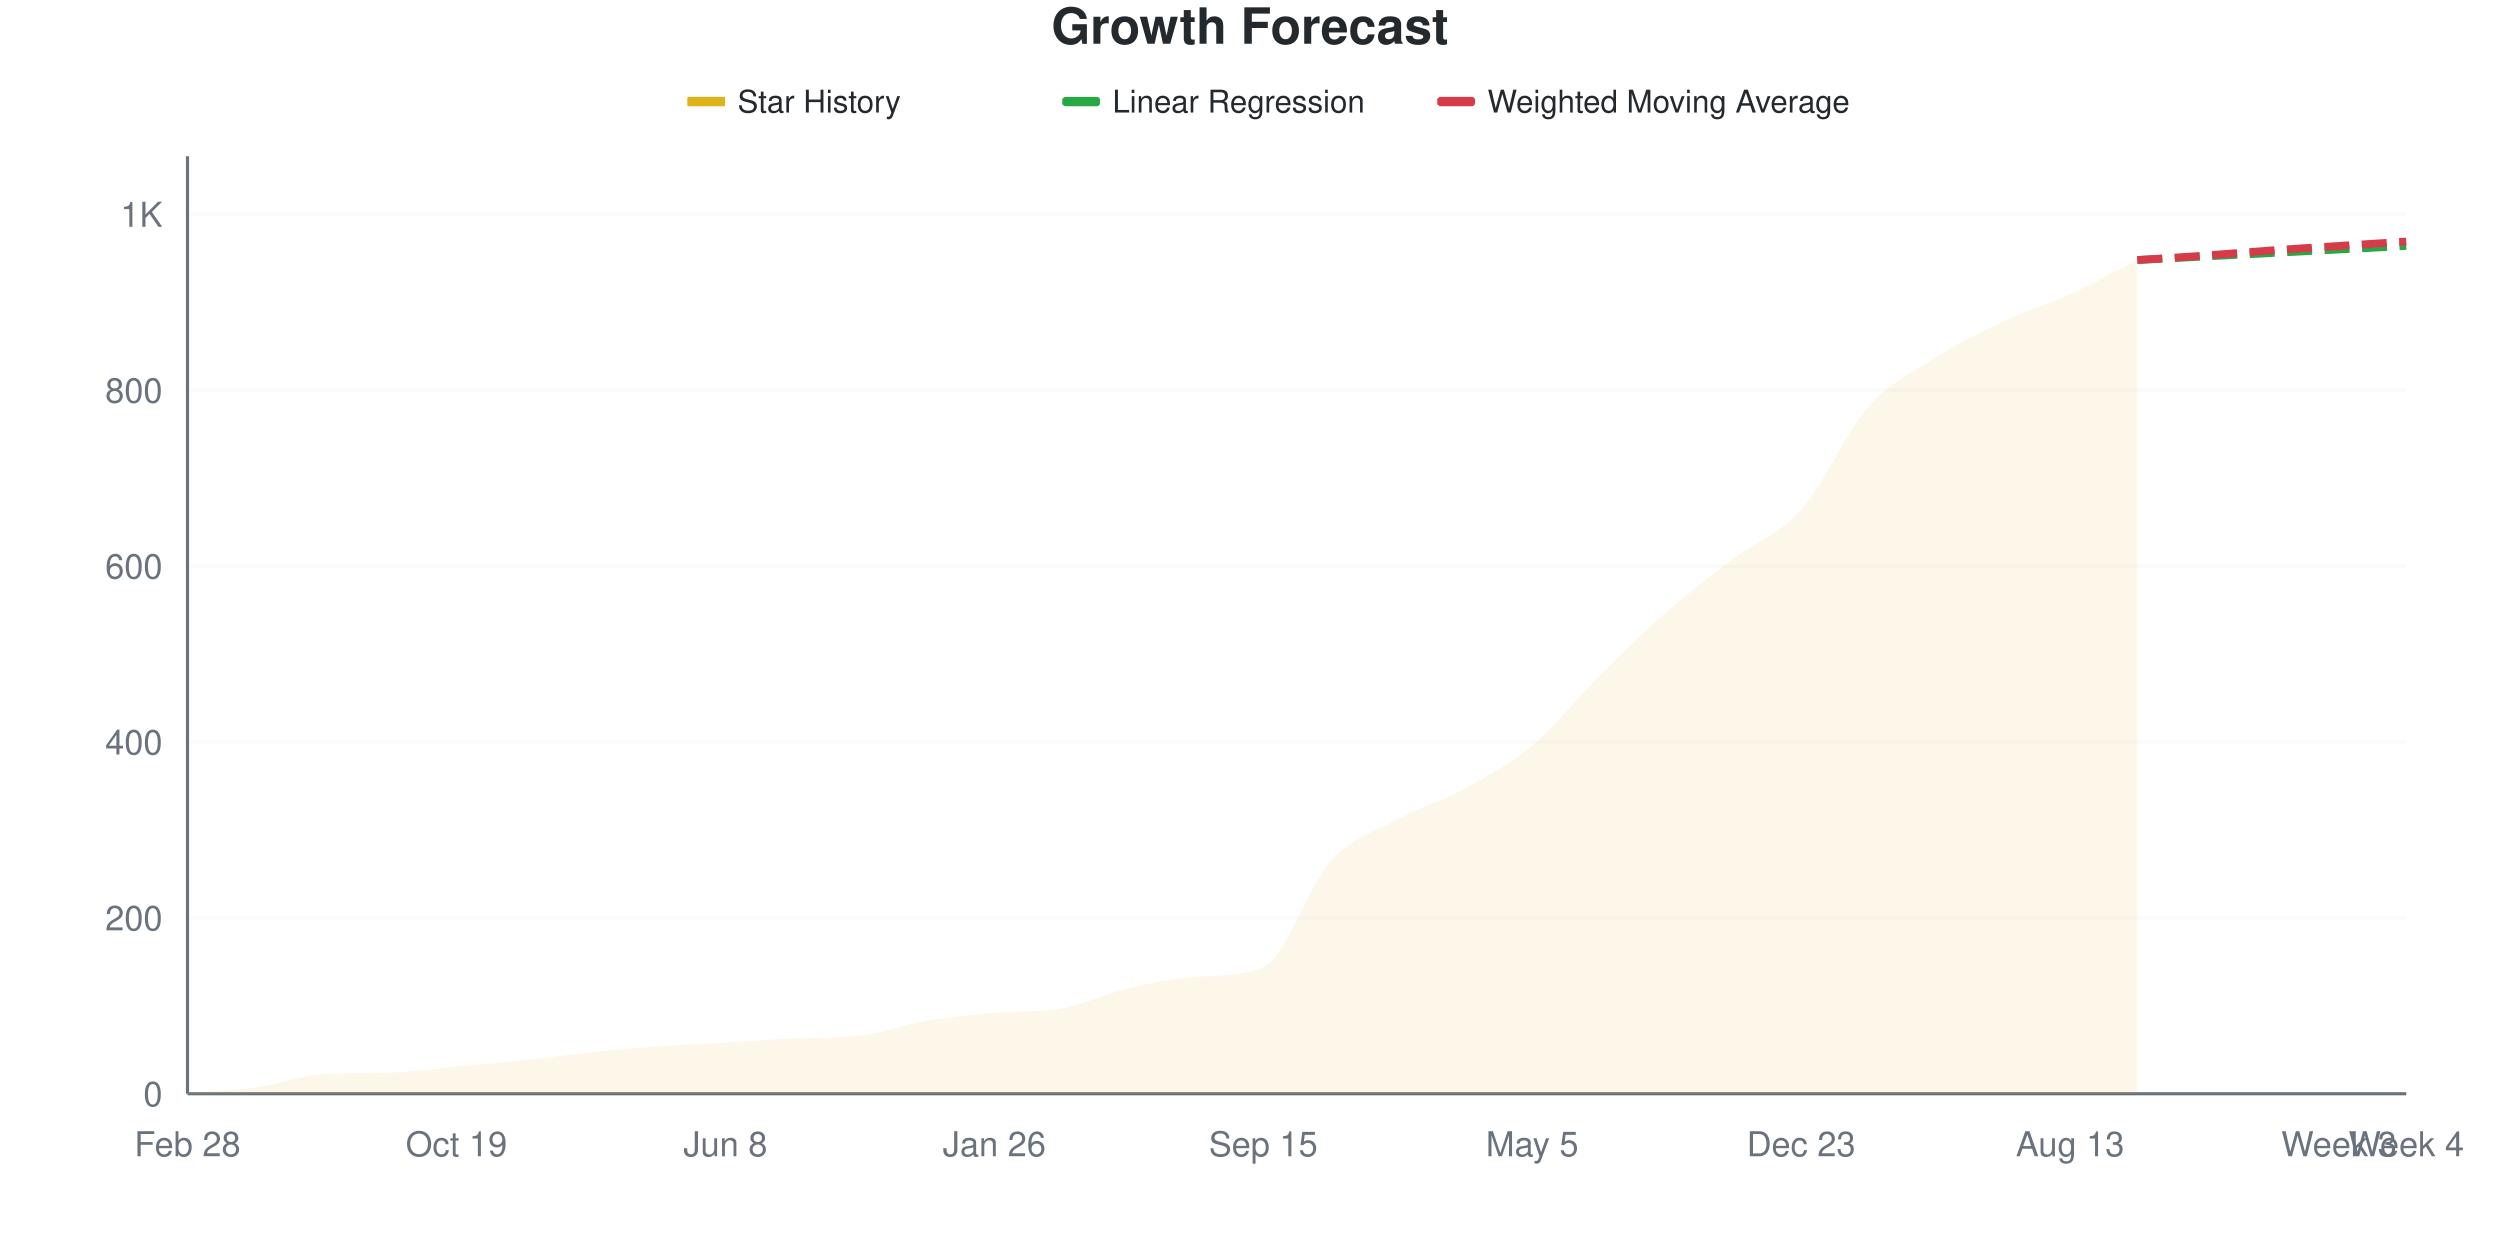
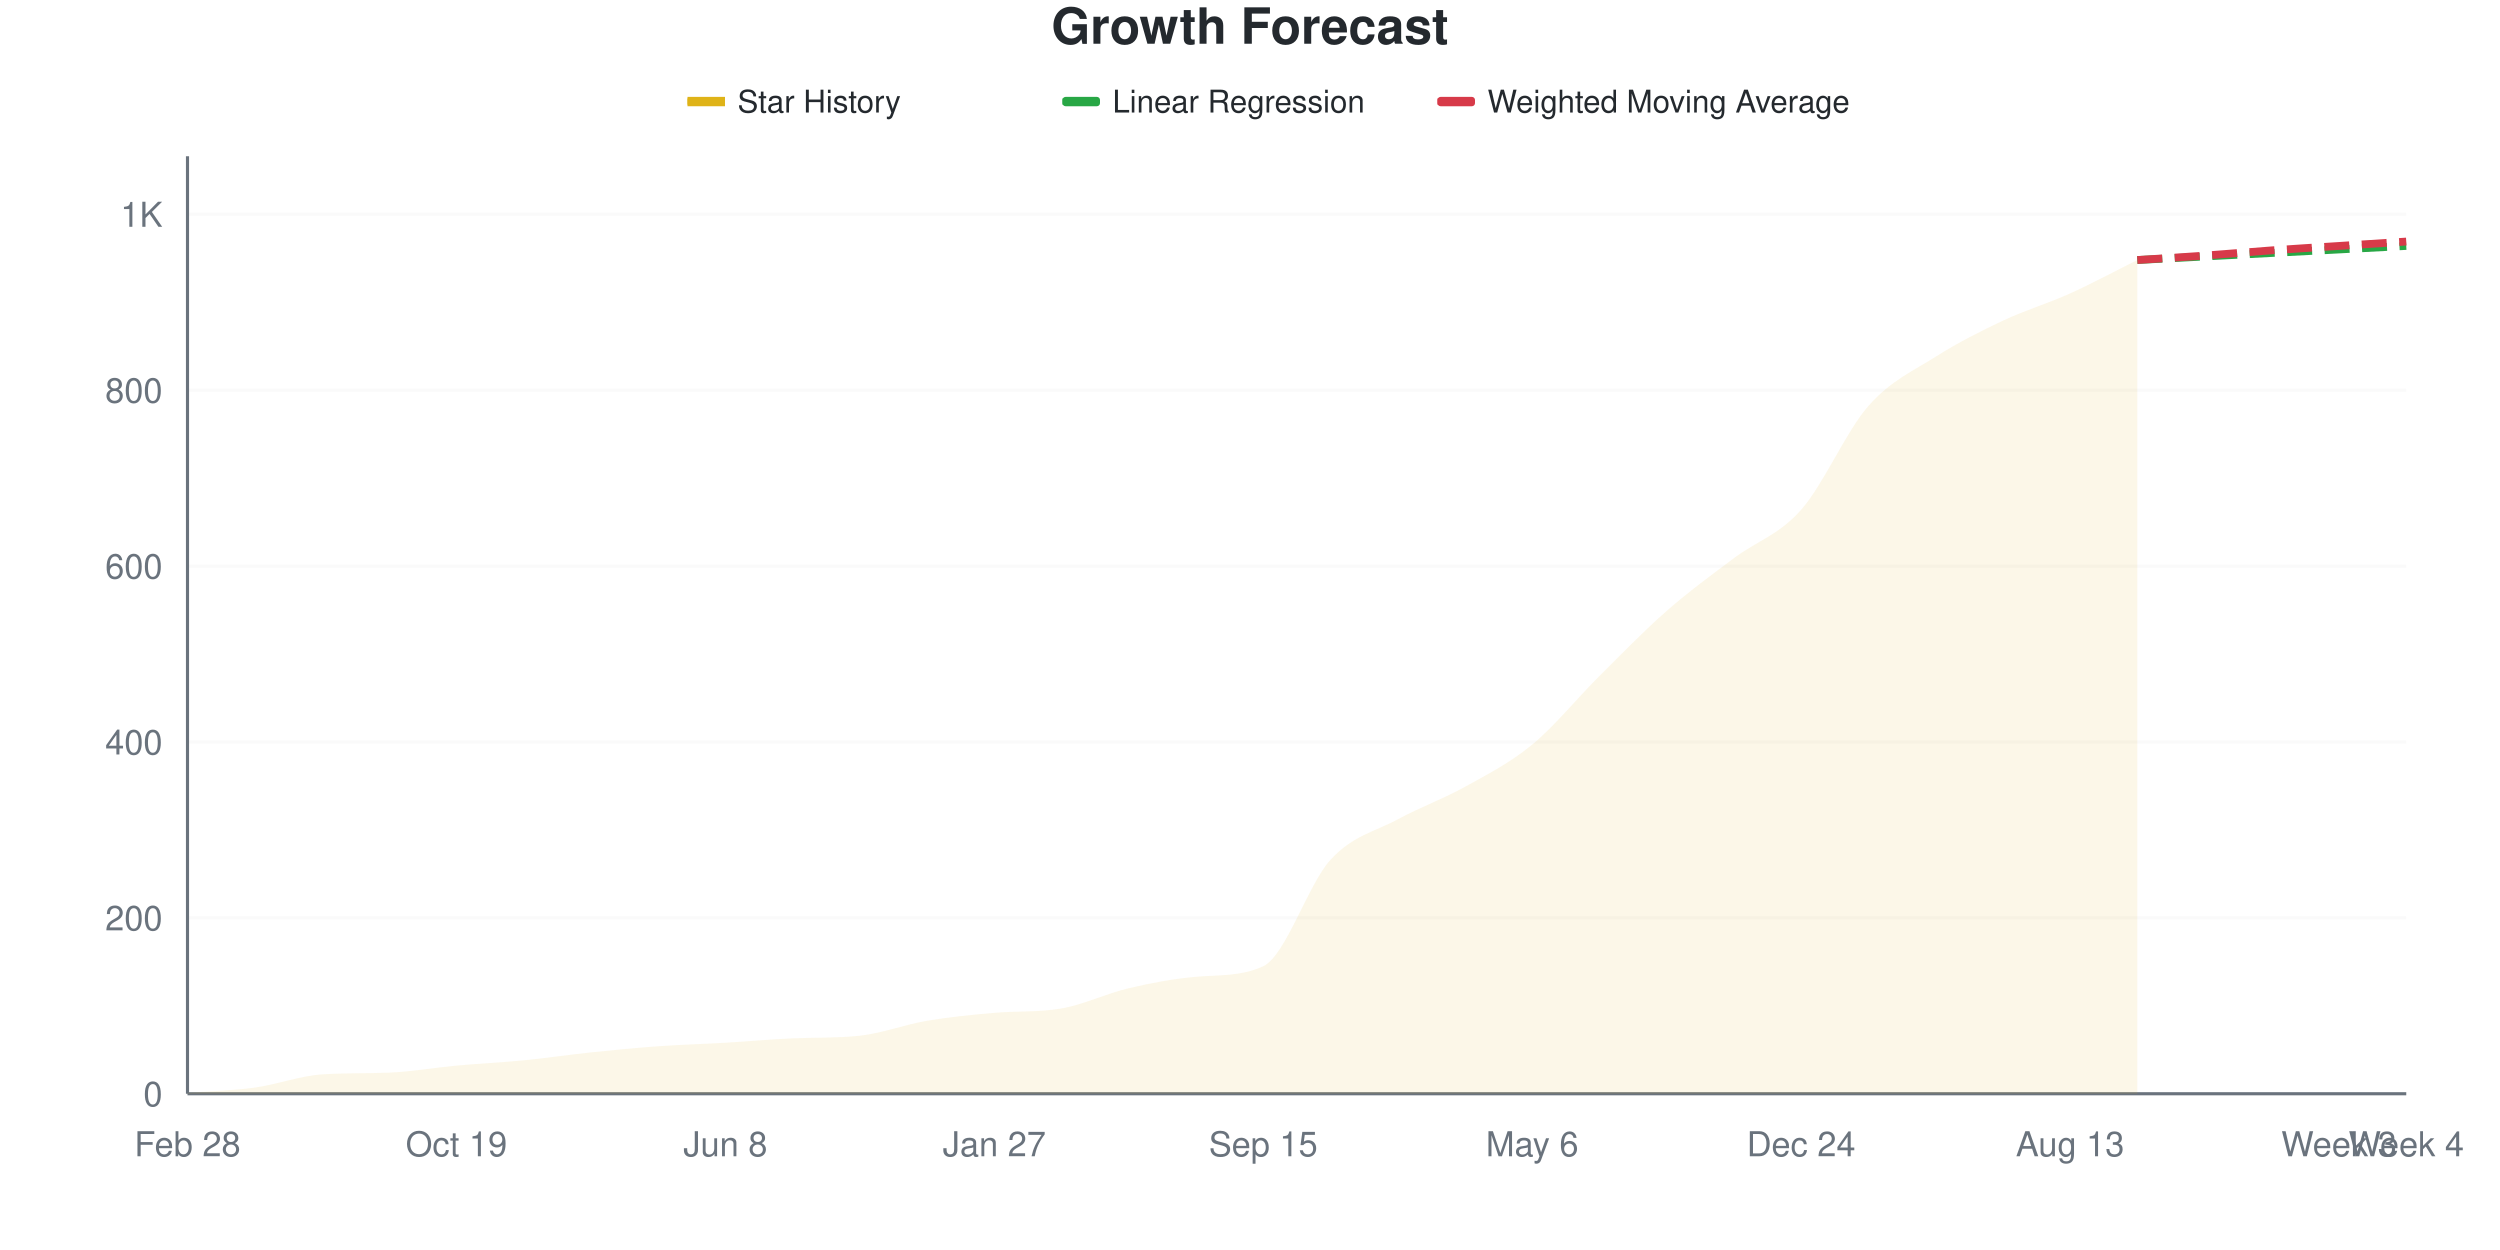
<svg xmlns="http://www.w3.org/2000/svg" viewBox="0 0 800 400" width="800" height="400">
  <style>
    @keyframes drawLine {
      to { stroke-dashoffset: 0; }
    }
    @keyframes fadeInPoint {
      from { opacity: 0; }
      to { opacity: 1; }
    }
    .data-line-0 {
      stroke-dasharray: 1073;
      stroke-dashoffset: 1073;
      animation: drawLine 2s ease-out forwards;
    }
    .data-point {
      opacity: 0;
      animation: fadeInPoint 0.5s ease-out forwards;
    }
    .chart-bg { fill: #fff; }
    .chart-text { fill: #24292e; }
    .chart-muted { fill: #6a737d; }
    .chart-grid { stroke: #eee; }
    .chart-axis { stroke: #6a737d; }
    @media (prefers-color-scheme: dark) {
      .chart-bg { fill: #0d1117; }
      .chart-text { fill: #e6edf3; }
      .chart-muted { fill: #8b949e; }
      .chart-grid { stroke: #21262d; }
      .chart-axis { stroke: #8b949e; }
    }
  </style>
  <rect width="800" height="400" class="chart-bg" />
  <text x="400" y="14" text-anchor="middle" class="chart-text" font-size="16" font-weight="bold" font-family="-apple-system, BlinkMacSystemFont, 'Segoe UI', Helvetica, Arial, sans-serif">Growth Forecast</text>
  <g class="legend">
    <rect x="220" y="31" width="12" height="3" fill="#dfb317" />
    <line x1="220" y1="32.5" x2="232" y2="32.5" stroke="#dfb317" stroke-width="2" />
    <text x="236" y="36" class="chart-text" font-size="10" font-family="-apple-system, BlinkMacSystemFont, 'Segoe UI', Helvetica, Arial, sans-serif">Star History</text>
    <rect x="340" y="31" width="12" height="3" fill="#28a745" rx="1" />
    <line x1="340" y1="32.5" x2="352" y2="32.5" stroke="#28a745" stroke-width="2" stroke-dasharray="4,2" />
    <text x="356" y="36" class="chart-text" font-size="10" font-family="-apple-system, BlinkMacSystemFont, 'Segoe UI', Helvetica, Arial, sans-serif">Linear Regression</text>
    <rect x="460" y="31" width="12" height="3" fill="#d73a49" rx="1" />
    <line x1="460" y1="32.5" x2="472" y2="32.5" stroke="#d73a49" stroke-width="2" stroke-dasharray="4,2" />
    <text x="476" y="36" class="chart-text" font-size="10" font-family="-apple-system, BlinkMacSystemFont, 'Segoe UI', Helvetica, Arial, sans-serif">Weighted Moving Average</text>
  </g>
  <g class="grid">
    <line x1="60" y1="350" x2="770" y2="350" class="chart-grid" stroke-opacity="0.3" />
    <text x="52" y="354" text-anchor="end" class="chart-muted" font-size="11" font-family="-apple-system, BlinkMacSystemFont, 'Segoe UI', Helvetica, Arial, sans-serif">0</text>
    <line x1="60" y1="293.715" x2="770" y2="293.715" class="chart-grid" stroke-opacity="0.3" />
    <text x="52" y="297.715" text-anchor="end" class="chart-muted" font-size="11" font-family="-apple-system, BlinkMacSystemFont, 'Segoe UI', Helvetica, Arial, sans-serif">200</text>
    <line x1="60" y1="237.43" x2="770" y2="237.43" class="chart-grid" stroke-opacity="0.3" />
    <text x="52" y="241.43" text-anchor="end" class="chart-muted" font-size="11" font-family="-apple-system, BlinkMacSystemFont, 'Segoe UI', Helvetica, Arial, sans-serif">400</text>
    <line x1="60" y1="181.144" x2="770" y2="181.144" class="chart-grid" stroke-opacity="0.3" />
    <text x="52" y="185.144" text-anchor="end" class="chart-muted" font-size="11" font-family="-apple-system, BlinkMacSystemFont, 'Segoe UI', Helvetica, Arial, sans-serif">600</text>
    <line x1="60" y1="124.859" x2="770" y2="124.859" class="chart-grid" stroke-opacity="0.3" />
    <text x="52" y="128.859" text-anchor="end" class="chart-muted" font-size="11" font-family="-apple-system, BlinkMacSystemFont, 'Segoe UI', Helvetica, Arial, sans-serif">800</text>
    <line x1="60" y1="68.574" x2="770" y2="68.574" class="chart-grid" stroke-opacity="0.3" />
    <text x="52" y="72.574" text-anchor="end" class="chart-muted" font-size="11" font-family="-apple-system, BlinkMacSystemFont, 'Segoe UI', Helvetica, Arial, sans-serif">1K</text>
  </g>
  <g class="milestones">
    
  </g>
  <g class="x-axis">
    <text x="60" y="370" text-anchor="middle" class="chart-muted" font-size="11" font-family="-apple-system, BlinkMacSystemFont, 'Segoe UI', Helvetica, Arial, sans-serif">Feb 28</text>
    <text x="146.061" y="370" text-anchor="middle" class="chart-muted" font-size="11" font-family="-apple-system, BlinkMacSystemFont, 'Segoe UI', Helvetica, Arial, sans-serif">Oct 19</text>
    <text x="232.121" y="370" text-anchor="middle" class="chart-muted" font-size="11" font-family="-apple-system, BlinkMacSystemFont, 'Segoe UI', Helvetica, Arial, sans-serif">Jun 8</text>
-     <text x="318.182" y="370" text-anchor="middle" class="chart-muted" font-size="11" font-family="-apple-system, BlinkMacSystemFont, 'Segoe UI', Helvetica, Arial, sans-serif">Jan 26</text>
+     <text x="318.182" y="370" text-anchor="middle" class="chart-muted" font-size="11" font-family="-apple-system, BlinkMacSystemFont, 'Segoe UI', Helvetica, Arial, sans-serif">Jan 27</text>
    <text x="404.242" y="370" text-anchor="middle" class="chart-muted" font-size="11" font-family="-apple-system, BlinkMacSystemFont, 'Segoe UI', Helvetica, Arial, sans-serif">Sep 15</text>
-     <text x="490.303" y="370" text-anchor="middle" class="chart-muted" font-size="11" font-family="-apple-system, BlinkMacSystemFont, 'Segoe UI', Helvetica, Arial, sans-serif">May 5</text>
-     <text x="576.364" y="370" text-anchor="middle" class="chart-muted" font-size="11" font-family="-apple-system, BlinkMacSystemFont, 'Segoe UI', Helvetica, Arial, sans-serif">Dec 23</text>
+     <text x="490.303" y="370" text-anchor="middle" class="chart-muted" font-size="11" font-family="-apple-system, BlinkMacSystemFont, 'Segoe UI', Helvetica, Arial, sans-serif">May 6</text>
+     <text x="576.364" y="370" text-anchor="middle" class="chart-muted" font-size="11" font-family="-apple-system, BlinkMacSystemFont, 'Segoe UI', Helvetica, Arial, sans-serif">Dec 24</text>
    <text x="662.424" y="370" text-anchor="middle" class="chart-muted" font-size="11" font-family="-apple-system, BlinkMacSystemFont, 'Segoe UI', Helvetica, Arial, sans-serif">Aug 13</text>
    <text x="748.485" y="370" text-anchor="middle" class="chart-muted" font-size="11" font-family="-apple-system, BlinkMacSystemFont, 'Segoe UI', Helvetica, Arial, sans-serif">Week 3</text>
    <text x="770" y="370" text-anchor="middle" class="chart-muted" font-size="11" font-family="-apple-system, BlinkMacSystemFont, 'Segoe UI', Helvetica, Arial, sans-serif">Week 4</text>
  </g>
  <line x1="60" y1="50" x2="60" y2="350" class="chart-axis" stroke-width="1" />
  <line x1="60" y1="350" x2="770" y2="350" class="chart-axis" stroke-width="1" />
-   <path d="M60,350 L60,349.719 C67.172,349.156 74.343,349.015 81.515,348.03 C88.687,347.045 95.859,344.306 103.03,343.809 C110.202,343.311 117.374,343.509 124.545,343.246 C131.717,342.982 138.889,341.932 146.061,341.276 C153.232,340.619 160.404,340.056 167.576,339.306 C174.747,338.555 181.919,337.523 189.091,336.773 C196.263,336.023 203.434,335.319 210.606,334.803 C217.778,334.287 224.949,334.099 232.121,333.677 C239.293,333.255 246.465,332.584 253.636,332.27 C260.808,331.957 267.98,332.21 275.152,331.426 C282.323,330.642 289.495,327.861 296.667,326.642 C303.838,325.422 311.01,324.738 318.182,324.109 C325.354,323.48 332.525,323.96 339.697,322.702 C346.869,321.443 354.04,317.917 361.212,316.229 C368.384,314.54 375.556,313.128 382.727,312.57 C389.899,312.012 397.071,312.52 404.242,309.475 C411.414,306.43 418.586,283.583 425.758,275.704 C432.929,267.824 440.101,266.088 447.273,262.195 C454.444,258.302 461.616,256.285 468.788,252.345 C475.96,248.405 483.131,244.559 490.303,238.555 C497.475,232.552 504.646,223.452 511.818,216.323 C518.99,209.193 526.162,202.064 533.333,195.779 C540.505,189.493 547.677,184.053 554.848,178.612 C562.02,173.171 569.192,171.201 576.364,163.133 C583.535,155.066 590.707,138.321 597.879,130.206 C605.051,122.092 612.222,118.996 619.394,114.447 C626.566,109.897 633.737,106.285 640.909,102.908 C648.081,99.531 655.253,97.467 662.424,94.184 C669.596,90.901 676.768,86.867 683.939,83.208 L683.939,350 L60,350 Z" fill="#dfb317" fill-opacity="0.1" />
-   <path d="M60,350 L60,349.719 C67.172,349.156 74.343,349.015 81.515,348.03 C88.687,347.045 95.859,344.306 103.03,343.809 C110.202,343.311 117.374,343.509 124.545,343.246 C131.717,342.982 138.889,341.932 146.061,341.276 C153.232,340.619 160.404,340.056 167.576,339.306 C174.747,338.555 181.919,337.523 189.091,336.773 C196.263,336.023 203.434,335.319 210.606,334.803 C217.778,334.287 224.949,334.099 232.121,333.677 C239.293,333.255 246.465,332.584 253.636,332.27 C260.808,331.957 267.98,332.21 275.152,331.426 C282.323,330.642 289.495,327.861 296.667,326.642 C303.838,325.422 311.01,324.738 318.182,324.109 C325.354,323.48 332.525,323.96 339.697,322.702 C346.869,321.443 354.04,317.917 361.212,316.229 C368.384,314.54 375.556,313.128 382.727,312.57 C389.899,312.012 397.071,312.52 404.242,309.475 C411.414,306.43 418.586,283.583 425.758,275.704 C432.929,267.824 440.101,266.088 447.273,262.195 C454.444,258.302 461.616,256.285 468.788,252.345 C475.96,248.405 483.131,244.559 490.303,238.555 C497.475,232.552 504.646,223.452 511.818,216.323 C518.99,209.193 526.162,202.064 533.333,195.779 C540.505,189.493 547.677,184.053 554.848,178.612 C562.02,173.171 569.192,171.201 576.364,163.133 C583.535,155.066 590.707,138.321 597.879,130.206 C605.051,122.092 612.222,118.996 619.394,114.447 C626.566,109.897 633.737,106.285 640.909,102.908 C648.081,99.531 655.253,97.467 662.424,94.184 C669.596,90.901 676.768,86.867 683.939,83.208" fill="none" stroke="#dfb317" stroke-width="2.5" class="data-line-0" />
+   <path d="M60,350 L60,349.719 C67.172,349.156 74.343,349.015 81.515,348.03 C88.687,347.045 95.859,344.294 103.03,343.809 C110.202,343.323 117.374,343.531 124.545,343.246 C131.717,342.96 138.889,341.651 146.061,340.994 C153.232,340.338 160.404,340.009 167.576,339.306 C174.747,338.602 181.919,337.523 189.091,336.773 C196.263,336.023 203.434,335.319 210.606,334.803 C217.778,334.287 224.949,334.099 232.121,333.677 C239.293,333.255 246.465,332.584 253.636,332.27 C260.808,331.957 267.98,332.21 275.152,331.426 C282.323,330.642 289.495,327.861 296.667,326.642 C303.838,325.422 311.01,324.738 318.182,324.109 C325.354,323.48 332.525,323.96 339.697,322.702 C346.869,321.443 354.04,317.917 361.212,316.229 C368.384,314.54 375.556,313.194 382.727,312.57 C389.899,311.946 397.071,312.512 404.242,309.193 C411.414,305.874 418.586,282.974 425.758,275.141 C432.929,267.308 440.101,266.088 447.273,262.195 C454.444,258.302 461.616,255.769 468.788,251.782 C475.96,247.795 483.131,244.184 490.303,238.274 C497.475,232.364 504.646,223.452 511.818,216.323 C518.99,209.193 526.162,201.782 533.333,195.497 C540.505,189.212 547.677,184.006 554.848,178.612 C562.02,173.218 569.192,171.248 576.364,163.133 C583.535,155.019 590.707,138.086 597.879,129.925 C605.051,121.764 612.222,118.715 619.394,114.165 C626.566,109.615 633.737,106.004 640.909,102.627 C648.081,99.25 655.253,97.139 662.424,93.902 C669.596,90.666 676.768,86.773 683.939,83.208 L683.939,350 L60,350 Z" fill="#dfb317" fill-opacity="0.1" />
+   <path d="M60,350 L60,349.719 C67.172,349.156 74.343,349.015 81.515,348.03 C88.687,347.045 95.859,344.294 103.03,343.809 C110.202,343.323 117.374,343.531 124.545,343.246 C131.717,342.96 138.889,341.651 146.061,340.994 C153.232,340.338 160.404,340.009 167.576,339.306 C174.747,338.602 181.919,337.523 189.091,336.773 C196.263,336.023 203.434,335.319 210.606,334.803 C217.778,334.287 224.949,334.099 232.121,333.677 C239.293,333.255 246.465,332.584 253.636,332.27 C260.808,331.957 267.98,332.21 275.152,331.426 C282.323,330.642 289.495,327.861 296.667,326.642 C303.838,325.422 311.01,324.738 318.182,324.109 C325.354,323.48 332.525,323.96 339.697,322.702 C346.869,321.443 354.04,317.917 361.212,316.229 C368.384,314.54 375.556,313.194 382.727,312.57 C389.899,311.946 397.071,312.512 404.242,309.193 C411.414,305.874 418.586,282.974 425.758,275.141 C432.929,267.308 440.101,266.088 447.273,262.195 C454.444,258.302 461.616,255.769 468.788,251.782 C475.96,247.795 483.131,244.184 490.303,238.274 C497.475,232.364 504.646,223.452 511.818,216.323 C518.99,209.193 526.162,201.782 533.333,195.497 C540.505,189.212 547.677,184.006 554.848,178.612 C562.02,173.218 569.192,171.248 576.364,163.133 C583.535,155.019 590.707,138.086 597.879,129.925 C605.051,121.764 612.222,118.715 619.394,114.165 C626.566,109.615 633.737,106.004 640.909,102.627 C648.081,99.25 655.253,97.139 662.424,93.902 C669.596,90.666 676.768,86.773 683.939,83.208" fill="none" stroke="#dfb317" stroke-width="2.5" class="data-line-0" />
  <path d="M683.939,83.208 C691.111,82.833 698.283,82.458 705.455,82.083 C712.626,81.707 719.798,81.332 726.97,80.957 C734.141,80.582 741.313,80.206 748.485,79.831 C755.657,79.456 762.828,79.081 770,78.705" fill="none" stroke="#28a745" stroke-width="2.5" stroke-dasharray="8,4" />
  <path d="M683.939,83.208 C691.111,82.739 698.283,82.317 705.455,81.801 C712.626,81.285 719.798,80.629 726.97,80.113 C734.141,79.597 741.313,79.174 748.485,78.705 C755.657,78.236 762.828,77.767 770,77.298" fill="none" stroke="#d73a49" stroke-width="2.5" stroke-dasharray="8,4" />
  <g class="points">
    <circle cx="60" cy="349.719" r="4" fill="#dfb317" class="data-point" style="animation-delay: 1.50s" />
    <circle cx="81.515" cy="348.03" r="4" fill="#dfb317" class="data-point" style="animation-delay: 1.55s" />
    <circle cx="103.03" cy="343.809" r="4" fill="#dfb317" class="data-point" style="animation-delay: 1.60s" />
    <circle cx="124.545" cy="343.246" r="4" fill="#dfb317" class="data-point" style="animation-delay: 1.65s" />
-     <circle cx="146.061" cy="341.276" r="4" fill="#dfb317" class="data-point" style="animation-delay: 1.70s" />
+     <circle cx="146.061" cy="340.994" r="4" fill="#dfb317" class="data-point" style="animation-delay: 1.70s" />
    <circle cx="167.576" cy="339.306" r="4" fill="#dfb317" class="data-point" style="animation-delay: 1.75s" />
    <circle cx="189.091" cy="336.773" r="4" fill="#dfb317" class="data-point" style="animation-delay: 1.80s" />
    <circle cx="210.606" cy="334.803" r="4" fill="#dfb317" class="data-point" style="animation-delay: 1.85s" />
    <circle cx="232.121" cy="333.677" r="4" fill="#dfb317" class="data-point" style="animation-delay: 1.90s" />
    <circle cx="253.636" cy="332.27" r="4" fill="#dfb317" class="data-point" style="animation-delay: 1.95s" />
    <circle cx="275.152" cy="331.426" r="4" fill="#dfb317" class="data-point" style="animation-delay: 2.00s" />
    <circle cx="296.667" cy="326.642" r="4" fill="#dfb317" class="data-point" style="animation-delay: 2.05s" />
    <circle cx="318.182" cy="324.109" r="4" fill="#dfb317" class="data-point" style="animation-delay: 2.10s" />
    <circle cx="339.697" cy="322.702" r="4" fill="#dfb317" class="data-point" style="animation-delay: 2.15s" />
    <circle cx="361.212" cy="316.229" r="4" fill="#dfb317" class="data-point" style="animation-delay: 2.20s" />
    <circle cx="382.727" cy="312.57" r="4" fill="#dfb317" class="data-point" style="animation-delay: 2.25s" />
-     <circle cx="404.242" cy="309.475" r="4" fill="#dfb317" class="data-point" style="animation-delay: 2.30s" />
-     <circle cx="425.758" cy="275.704" r="4" fill="#dfb317" class="data-point" style="animation-delay: 2.35s" />
+     <circle cx="404.242" cy="309.193" r="4" fill="#dfb317" class="data-point" style="animation-delay: 2.30s" />
+     <circle cx="425.758" cy="275.141" r="4" fill="#dfb317" class="data-point" style="animation-delay: 2.35s" />
    <circle cx="447.273" cy="262.195" r="4" fill="#dfb317" class="data-point" style="animation-delay: 2.40s" />
-     <circle cx="468.788" cy="252.345" r="4" fill="#dfb317" class="data-point" style="animation-delay: 2.45s" />
-     <circle cx="490.303" cy="238.555" r="4" fill="#dfb317" class="data-point" style="animation-delay: 2.50s" />
+     <circle cx="468.788" cy="251.782" r="4" fill="#dfb317" class="data-point" style="animation-delay: 2.45s" />
+     <circle cx="490.303" cy="238.274" r="4" fill="#dfb317" class="data-point" style="animation-delay: 2.50s" />
    <circle cx="511.818" cy="216.323" r="4" fill="#dfb317" class="data-point" style="animation-delay: 2.55s" />
-     <circle cx="533.333" cy="195.779" r="4" fill="#dfb317" class="data-point" style="animation-delay: 2.60s" />
+     <circle cx="533.333" cy="195.497" r="4" fill="#dfb317" class="data-point" style="animation-delay: 2.60s" />
    <circle cx="554.848" cy="178.612" r="4" fill="#dfb317" class="data-point" style="animation-delay: 2.65s" />
    <circle cx="576.364" cy="163.133" r="4" fill="#dfb317" class="data-point" style="animation-delay: 2.70s" />
-     <circle cx="597.879" cy="130.206" r="4" fill="#dfb317" class="data-point" style="animation-delay: 2.75s" />
-     <circle cx="619.394" cy="114.447" r="4" fill="#dfb317" class="data-point" style="animation-delay: 2.80s" />
-     <circle cx="640.909" cy="102.908" r="4" fill="#dfb317" class="data-point" style="animation-delay: 2.85s" />
-     <circle cx="662.424" cy="94.184" r="4" fill="#dfb317" class="data-point" style="animation-delay: 2.90s" />
+     <circle cx="597.879" cy="129.925" r="4" fill="#dfb317" class="data-point" style="animation-delay: 2.75s" />
+     <circle cx="619.394" cy="114.165" r="4" fill="#dfb317" class="data-point" style="animation-delay: 2.80s" />
+     <circle cx="640.909" cy="102.627" r="4" fill="#dfb317" class="data-point" style="animation-delay: 2.85s" />
+     <circle cx="662.424" cy="93.902" r="4" fill="#dfb317" class="data-point" style="animation-delay: 2.90s" />
    <circle cx="683.939" cy="83.208" r="4" fill="#dfb317" class="data-point" style="animation-delay: 2.95s" />
  </g>
</svg>
